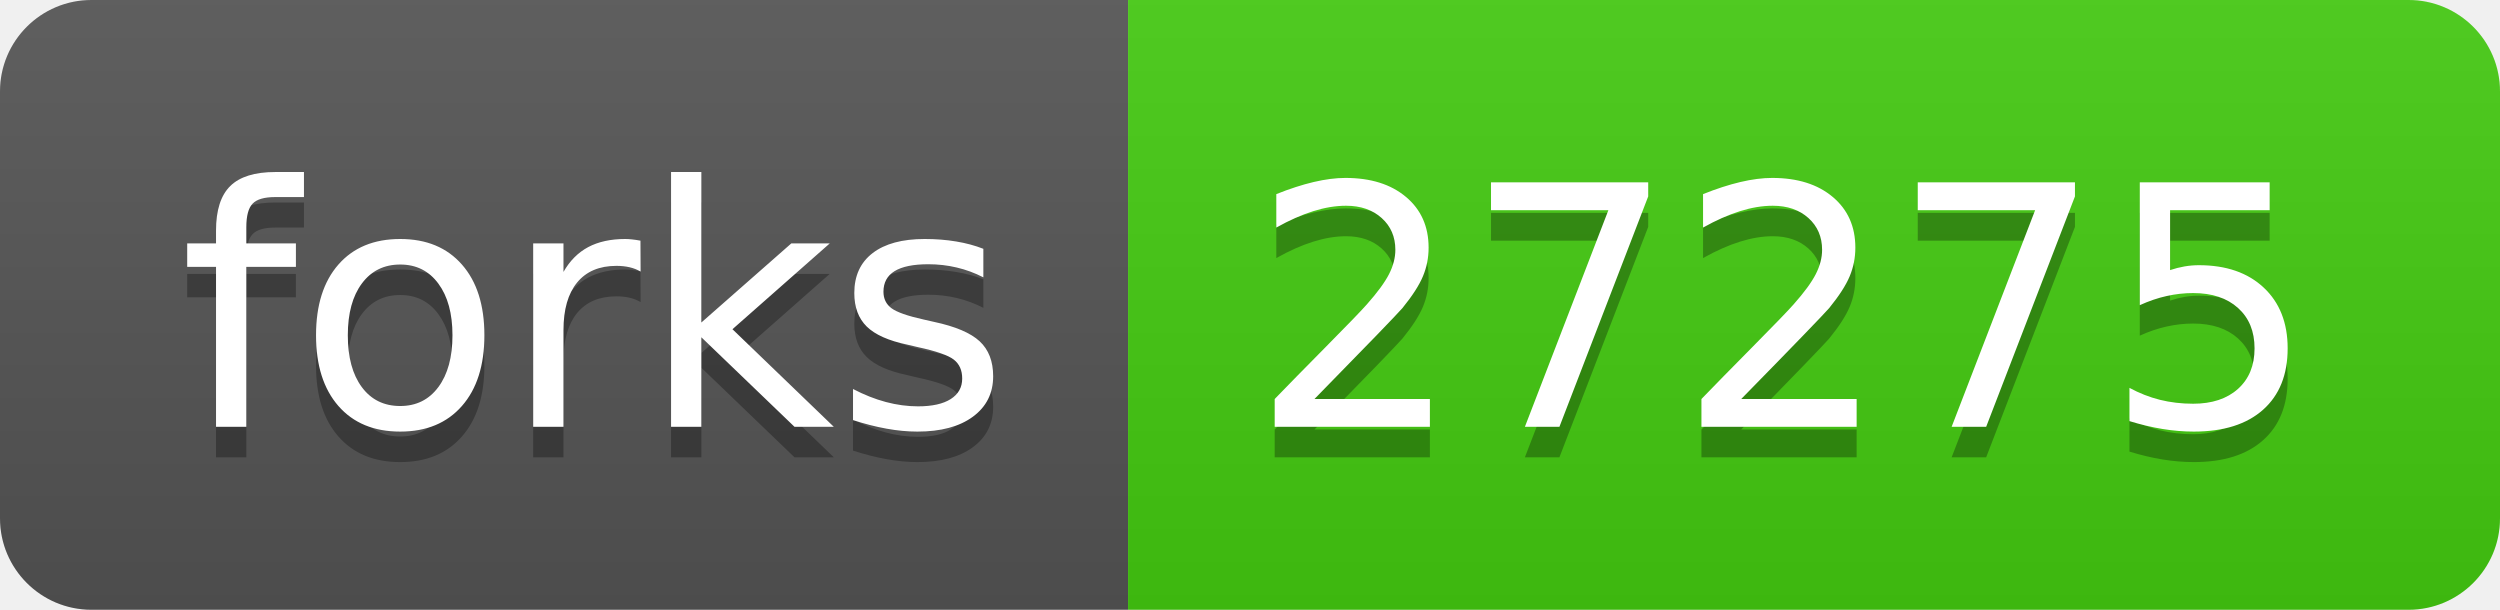
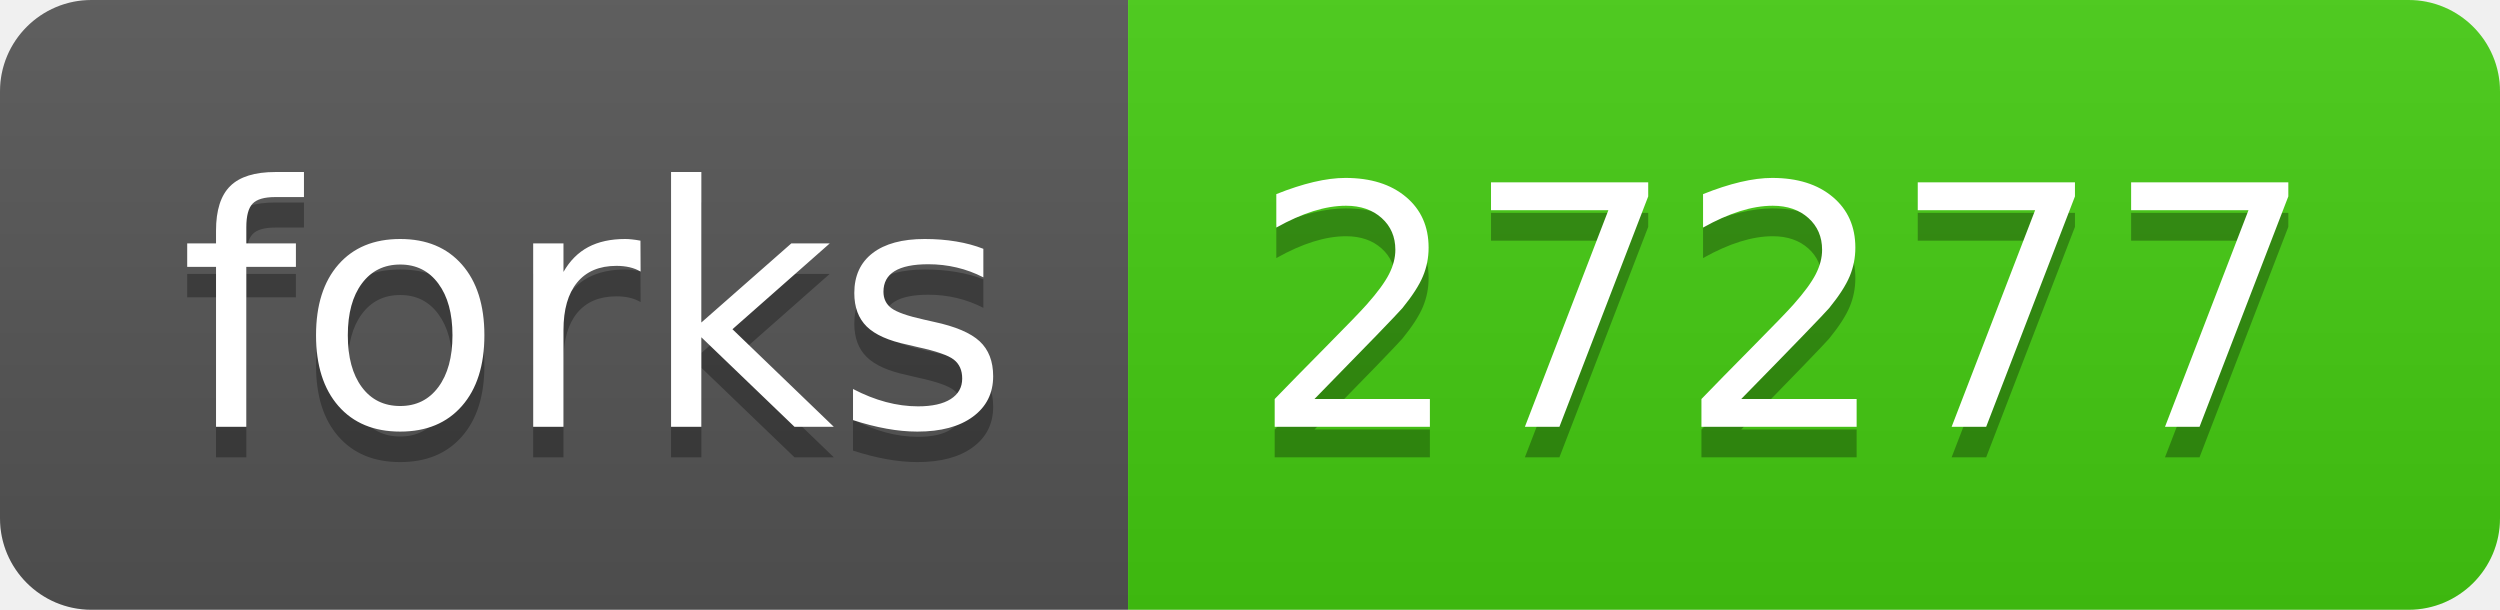
- <svg xmlns="http://www.w3.org/2000/svg" width="82" height="20" role="img" aria-label="forks: 27275">
+ <svg xmlns="http://www.w3.org/2000/svg" width="82" height="20" role="img" aria-label="forks: 27277">
  <linearGradient id="s" x2="0" y2="100%">
    <stop offset="0" stop-color="#bbb" stop-opacity=".1" />
    <stop offset="1" stop-opacity=".1" />
  </linearGradient>
  <clipPath id="r">
    <rect width="82" height="20" rx="3" fill="#fff" />
  </clipPath>
  <g clip-path="url(#r)">
    <rect width="37" height="20" fill="#555" />
    <rect x="37" width="45" height="20" fill="#4c1" />
    <rect width="82" height="20" fill="url(#s)" />
  </g>
  <g fill="#fff" text-anchor="middle" font-family="Verdana,Geneva,DejaVu Sans,sans-serif" text-rendering="geometricPrecision" font-size="110">
    <text aria-hidden="true" x="195" y="150" fill="#010101" fill-opacity=".3" transform="scale(.1)" textLength="270">forks</text>
    <text x="195" y="140" transform="scale(.1)" fill="#fff" textLength="270">forks</text>
-     <text aria-hidden="true" x="585" y="150" fill="#010101" fill-opacity=".3" transform="scale(.1)" textLength="350">27275</text>
-     <text x="585" y="140" transform="scale(.1)" fill="#fff" textLength="350">27275</text>
+     <text aria-hidden="true" x="585" y="150" fill="#010101" fill-opacity=".3" transform="scale(.1)" textLength="350">27277</text>
+     <text x="585" y="140" transform="scale(.1)" fill="#fff" textLength="350">27277</text>
  </g>
</svg>
